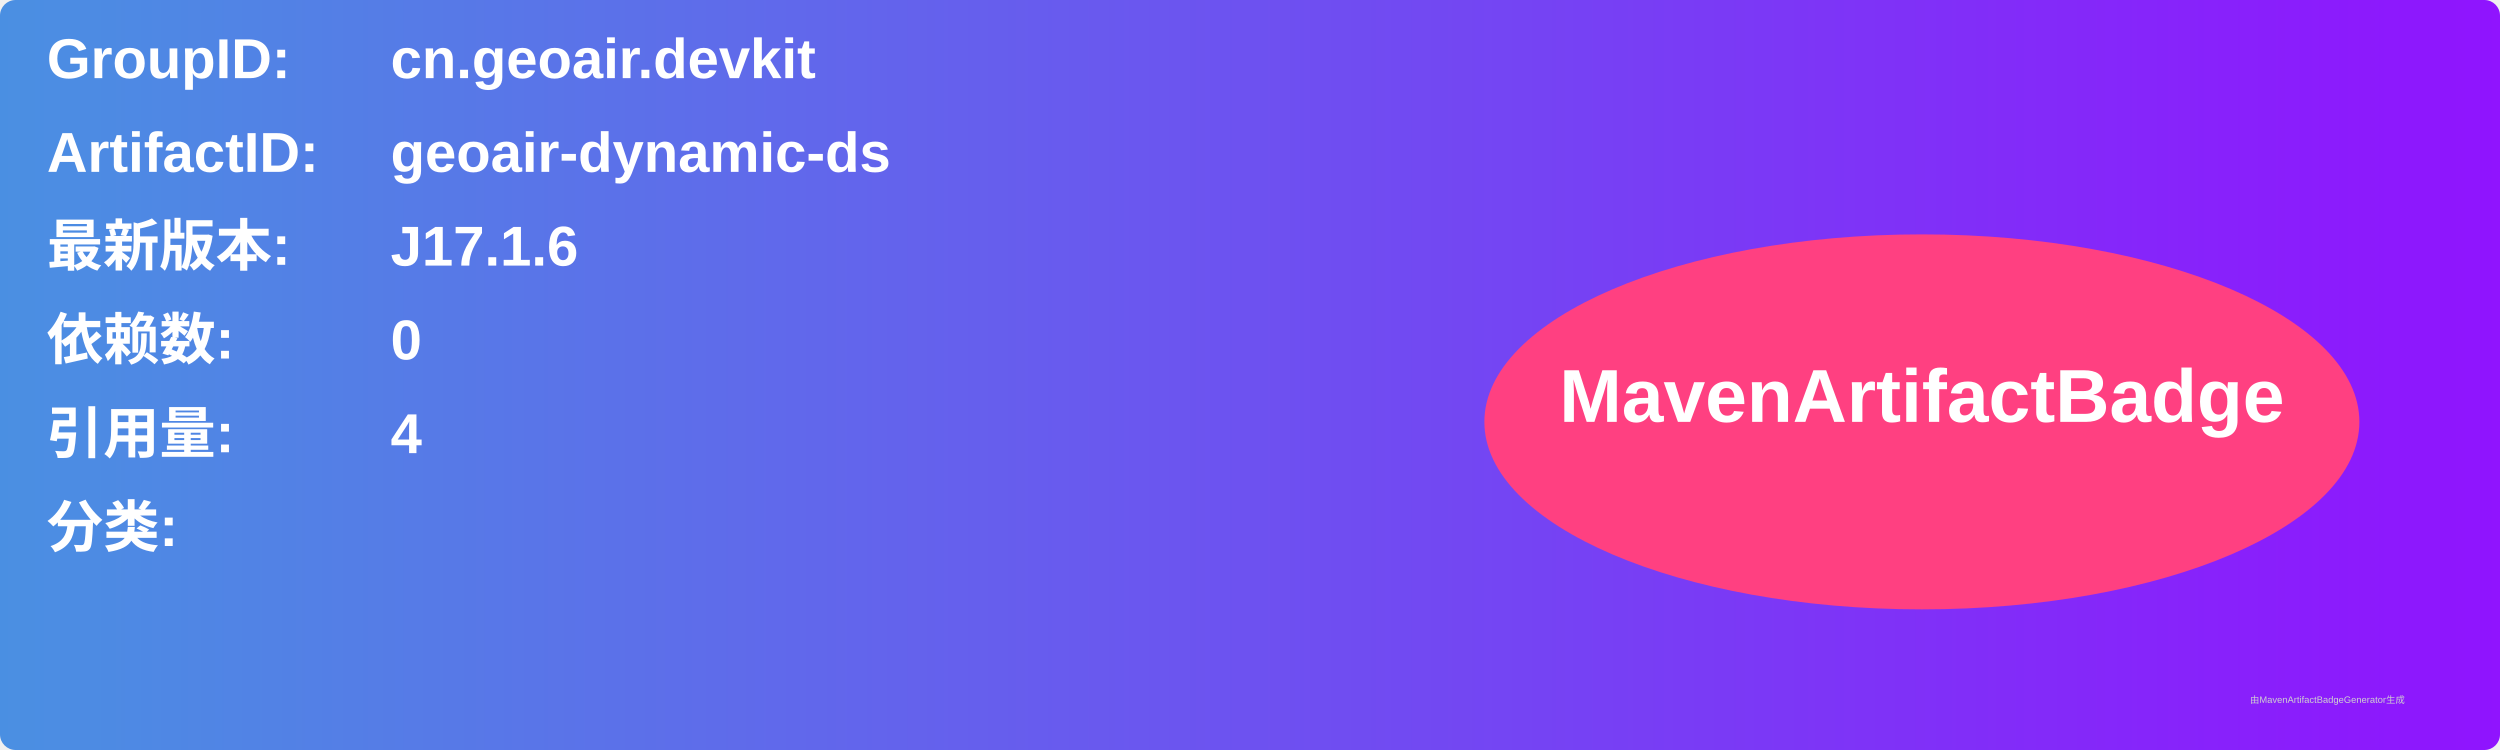
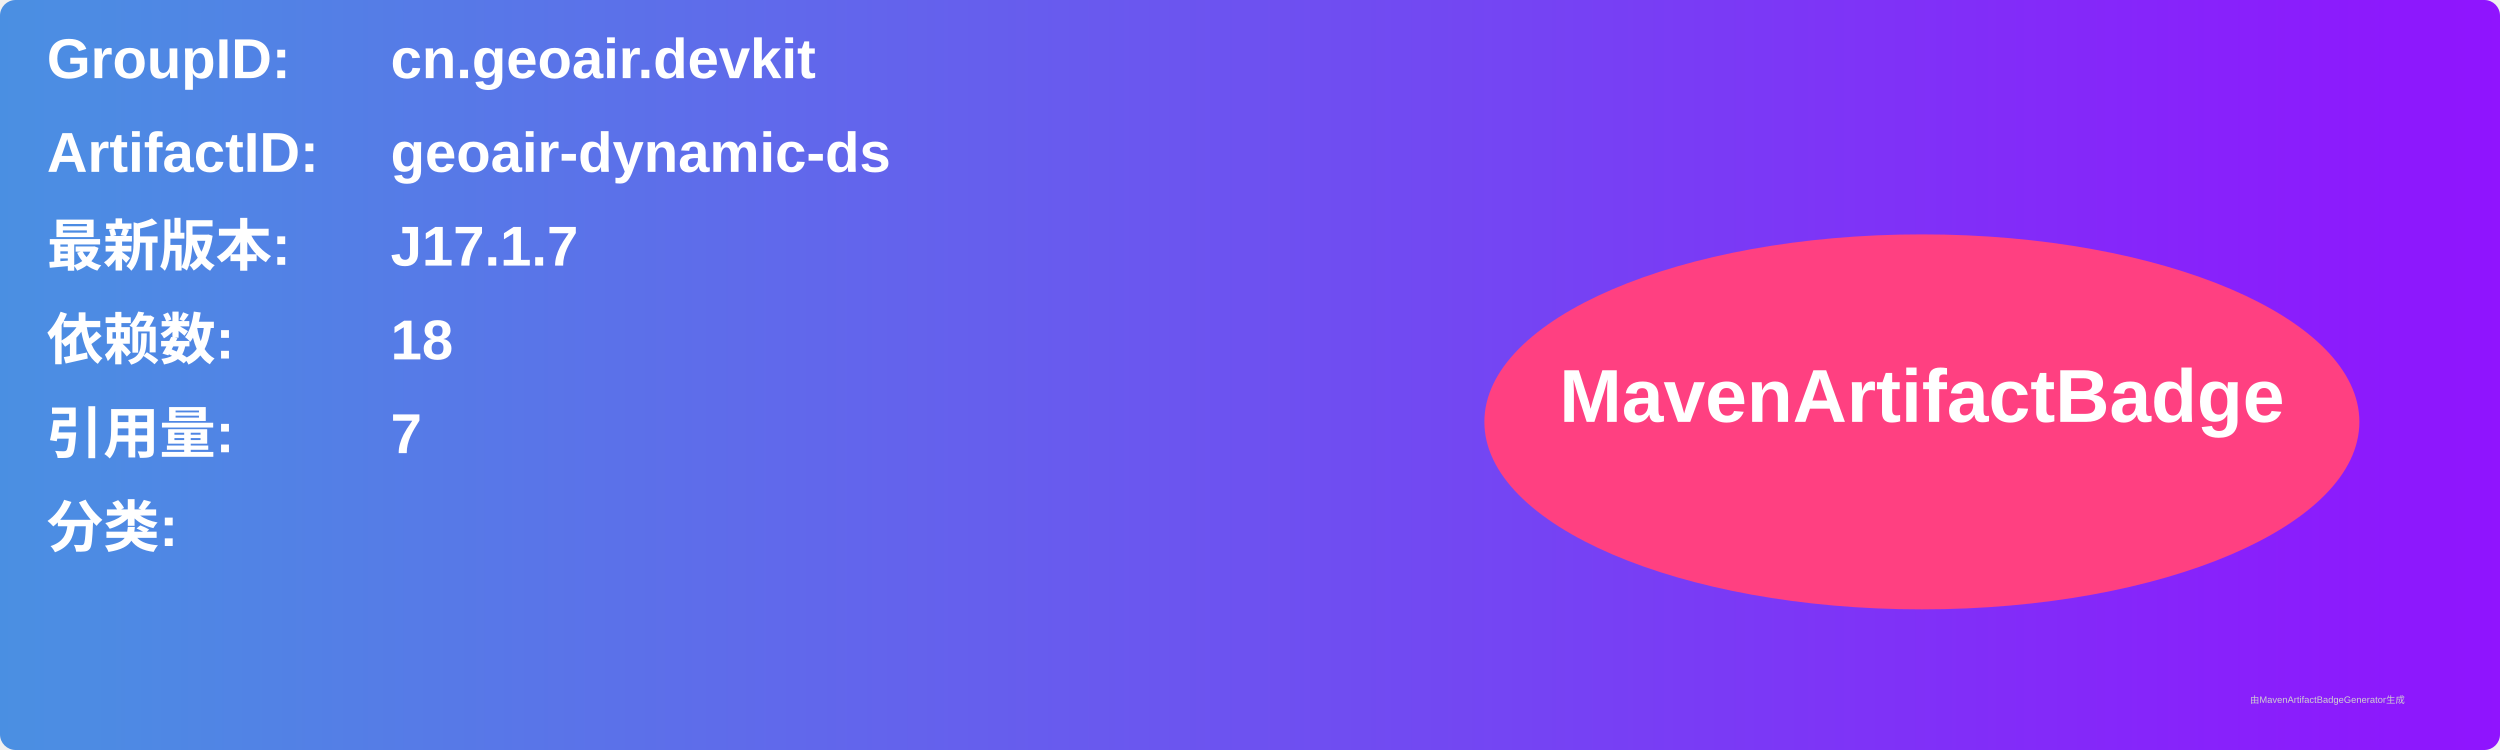
<svg xmlns="http://www.w3.org/2000/svg" width="800" height="240" viewBox="0 0 800 240">
  <linearGradient id="grad" x1="0%" y1="0%" x2="100%" y2="0%">
    <stop offset="0%" stop-color="#4a90e2" />
    <stop offset="100%" stop-color="#9013fe" />
  </linearGradient>
  <rect width="100%" height="100%" rx="5" ry="5" fill="url(#grad)" />
  <g transform="translate(15, 15)">
    <text x="0" y="10" font-family="Arial" font-size="18" fill="white" font-weight="bold" width="260">GroupID:</text>
    <text x="110" y="10" font-family="Arial" font-size="18" fill="white" font-weight="bold" width="460">cn.geoair.devkit</text>
    <text x="0" y="40" font-family="Arial" font-size="18" fill="white" font-weight="bold" width="260">ArtifactID:</text>
    <text x="110" y="40" font-family="Arial" font-size="18" fill="white" font-weight="bold" width="460">geoair-dynamic-ds</text>
    <text x="0" y="70" font-family="Arial" font-size="18" fill="white" font-weight="bold">最新版本:</text>
    <text x="110" y="70" font-family="Arial" font-size="18" fill="white" font-weight="bold">
-       <tspan font-weight="bold">J17.1.6</tspan>
+       <tspan font-weight="bold">J17.1.7</tspan>
    </text>
    <text x="0" y="100" font-family="Arial" font-size="18" fill="white" font-weight="bold">依赖数: </text>
    <text x="110" y="100" font-family="Arial" font-size="18" fill="white">
-       <tspan font-weight="bold">0</tspan>
+       <tspan font-weight="bold">18</tspan>
    </text>
    <text x="0" y="130" font-family="Arial" font-size="18" fill="white" font-weight="bold">引用量: </text>
    <text x="110" y="130" font-family="Arial" font-size="18" fill="white">
-       <tspan font-weight="bold">4</tspan>
+       <tspan font-weight="bold">7</tspan>
    </text>
    <text x="0" y="160" font-family="Arial" font-size="18" fill="white" font-weight="bold">分类:</text>
    <text x="10" y="190" font-family="Arial" font-size="10" fill="white">
      <tspan font-weight="bold" />
    </text>
    <ellipse cx="600" cy="120" rx="140" ry="60" fill="#ff4081" />
    <text x="600" y="120" text-anchor="middle" font-family="Arial" font-size="24" fill="white" font-weight="bold">MavenArtifactBadge</text>
  </g>
  <text x="720" y="225" font-family="Arial" font-size="3" fill="#d0d0d0">由MavenArtifactBadgeGenerator生成</text>
</svg>
